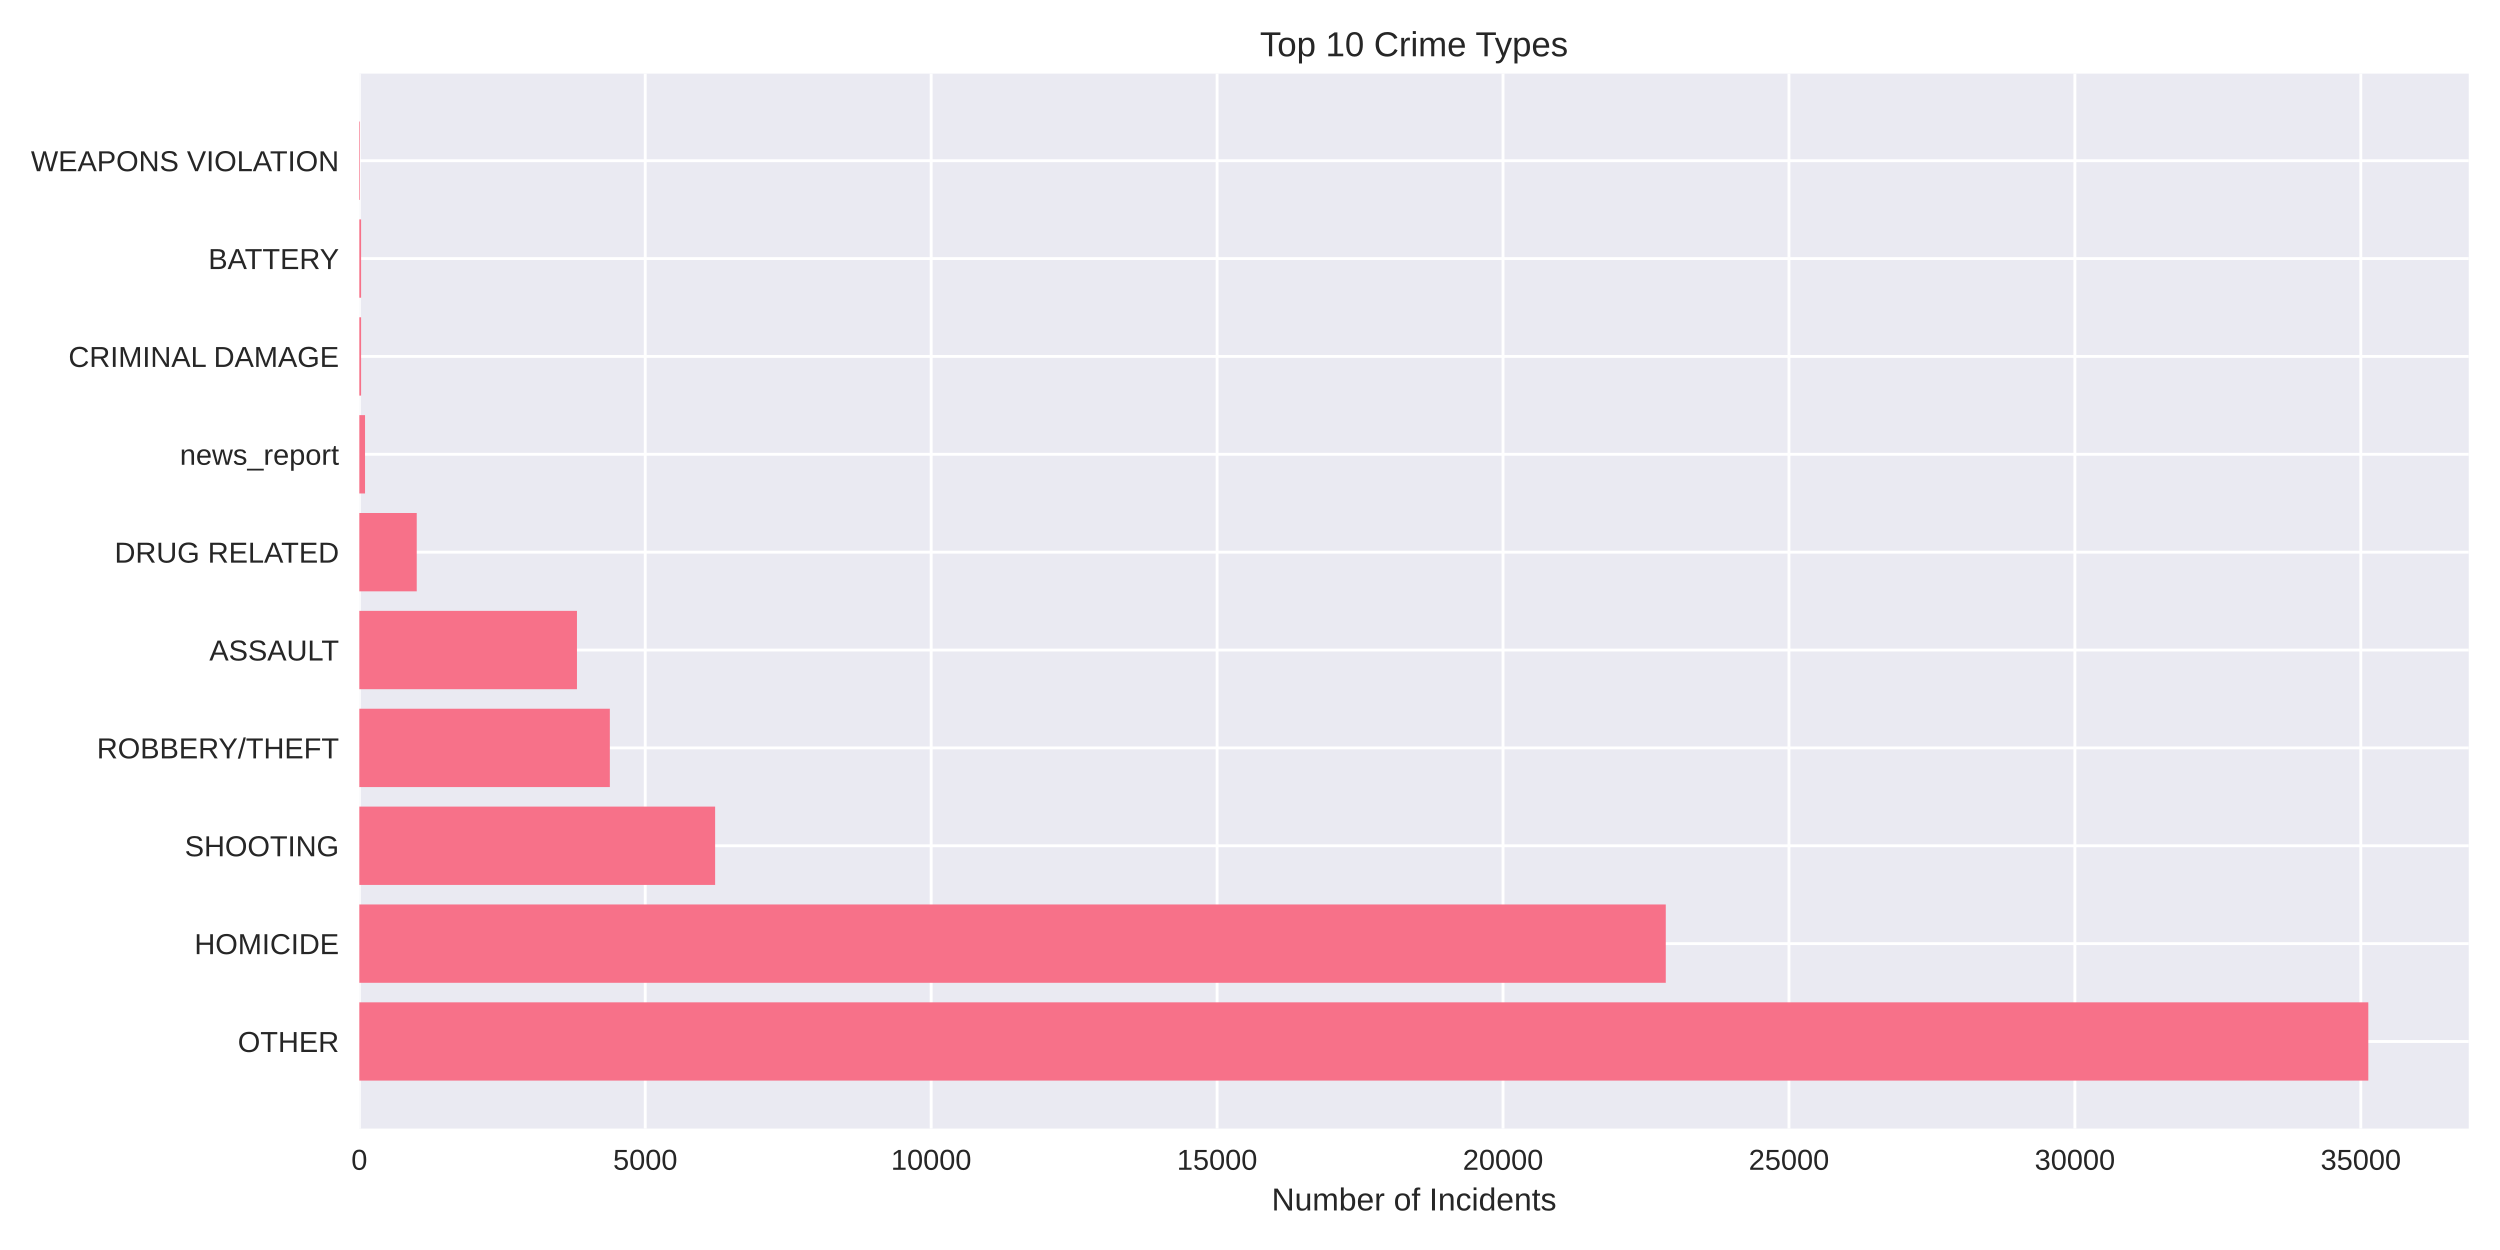
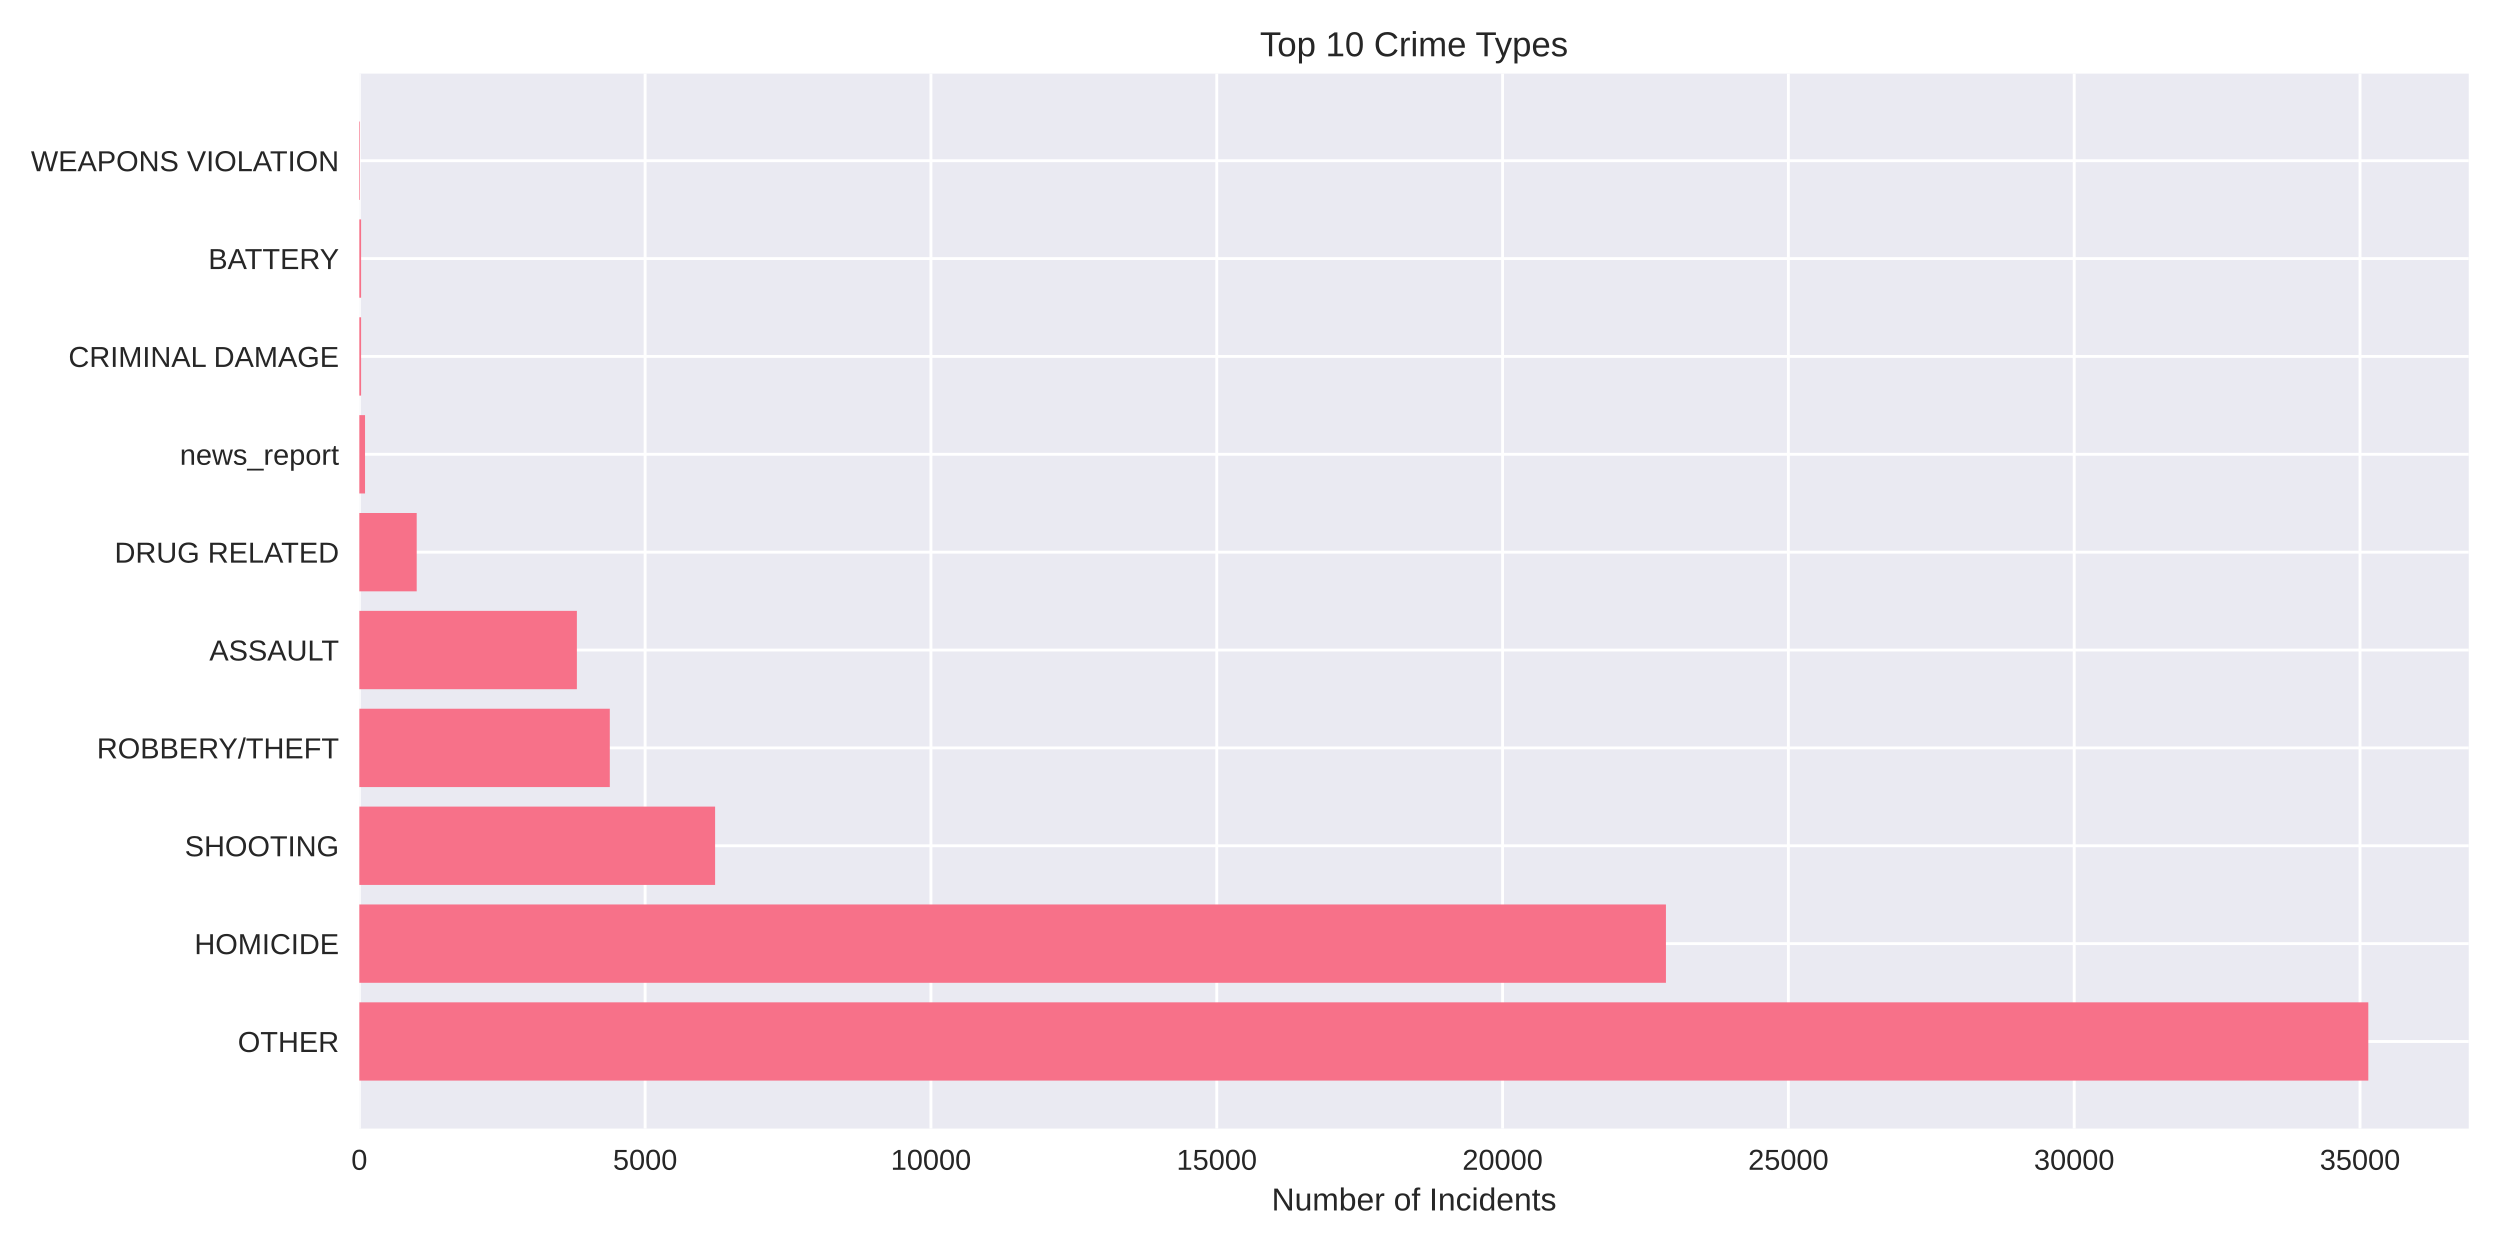
<svg xmlns="http://www.w3.org/2000/svg" width="864pt" height="432pt" viewBox="0 0 864 432" version="1.1">
  <defs>
    <style type="text/css">*{stroke-linejoin: round; stroke-linecap: butt}</style>
  </defs>
  <g id="figure_1">
    <g id="patch_1">
      <path d="M 0 432  L 864 432  L 864 0  L 0 0  z " style="fill: #ffffff" />
    </g>
    <g id="axes_1">
      <g id="patch_2">
        <path d="M 124.18 390.04  L 853.2 390.04  L 853.2 25.44  L 124.18 25.44  z " style="fill: #eaeaf2" />
      </g>
      <g id="matplotlib.axis_1">
        <g id="xtick_1">
          <g id="line2d_1">
-             <path d="M 124.18 390.04  L 124.18 25.44  " clip-path="url(#p1b037ff8e3)" style="fill: none; stroke: #ffffff; stroke-linecap: round" />
+             <path d="M 124.18 390.04  L 124.18 25.44  " clip-path="url(#p16aff430d0)" style="fill: none; stroke: #ffffff; stroke-linecap: round" />
          </g>
          <g id="line2d_2" />
          <g id="text_1">
            <text style="fill: #262626; font: 10px 'Arial', 'Liberation Sans', 'DejaVu Sans', 'Bitstream Vera Sans', sans-serif; text-anchor: middle" x="124.18" y="404.287" transform="rotate(-0 124.18 404.2869)">0</text>
          </g>
        </g>
        <g id="xtick_2">
          <g id="line2d_3">
-             <path d="M 222.997 390.04  L 222.997 25.44  " clip-path="url(#p1b037ff8e3)" style="fill: none; stroke: #ffffff; stroke-linecap: round" />
+             <path d="M 222.957 390.04  L 222.957 25.44  " clip-path="url(#p16aff430d0)" style="fill: none; stroke: #ffffff; stroke-linecap: round" />
          </g>
          <g id="line2d_4" />
          <g id="text_2">
-             <text style="fill: #262626; font: 10px 'Arial', 'Liberation Sans', 'DejaVu Sans', 'Bitstream Vera Sans', sans-serif; text-anchor: middle" x="222.997" y="404.287" transform="rotate(-0 222.9965 404.2869)">5000</text>
+             <text style="fill: #262626; font: 10px 'Arial', 'Liberation Sans', 'DejaVu Sans', 'Bitstream Vera Sans', sans-serif; text-anchor: middle" x="222.957" y="404.287" transform="rotate(-0 222.9572 404.2869)">5000</text>
          </g>
        </g>
        <g id="xtick_3">
          <g id="line2d_5">
-             <path d="M 321.813 390.04  L 321.813 25.44  " clip-path="url(#p1b037ff8e3)" style="fill: none; stroke: #ffffff; stroke-linecap: round" />
+             <path d="M 321.734 390.04  L 321.734 25.44  " clip-path="url(#p16aff430d0)" style="fill: none; stroke: #ffffff; stroke-linecap: round" />
          </g>
          <g id="line2d_6" />
          <g id="text_3">
-             <text style="fill: #262626; font: 10px 'Arial', 'Liberation Sans', 'DejaVu Sans', 'Bitstream Vera Sans', sans-serif; text-anchor: middle" x="321.813" y="404.287" transform="rotate(-0 321.8131 404.2869)">10000</text>
+             <text style="fill: #262626; font: 10px 'Arial', 'Liberation Sans', 'DejaVu Sans', 'Bitstream Vera Sans', sans-serif; text-anchor: middle" x="321.734" y="404.287" transform="rotate(-0 321.7344 404.2869)">10000</text>
          </g>
        </g>
        <g id="xtick_4">
          <g id="line2d_7">
-             <path d="M 420.63 390.04  L 420.63 25.44  " clip-path="url(#p1b037ff8e3)" style="fill: none; stroke: #ffffff; stroke-linecap: round" />
+             <path d="M 420.512 390.04  L 420.512 25.44  " clip-path="url(#p16aff430d0)" style="fill: none; stroke: #ffffff; stroke-linecap: round" />
          </g>
          <g id="line2d_8" />
          <g id="text_4">
-             <text style="fill: #262626; font: 10px 'Arial', 'Liberation Sans', 'DejaVu Sans', 'Bitstream Vera Sans', sans-serif; text-anchor: middle" x="420.63" y="404.287" transform="rotate(-0 420.6296 404.2869)">15000</text>
+             <text style="fill: #262626; font: 10px 'Arial', 'Liberation Sans', 'DejaVu Sans', 'Bitstream Vera Sans', sans-serif; text-anchor: middle" x="420.512" y="404.287" transform="rotate(-0 420.5115 404.2869)">15000</text>
          </g>
        </g>
        <g id="xtick_5">
          <g id="line2d_9">
-             <path d="M 519.446 390.04  L 519.446 25.44  " clip-path="url(#p1b037ff8e3)" style="fill: none; stroke: #ffffff; stroke-linecap: round" />
+             <path d="M 519.289 390.04  L 519.289 25.44  " clip-path="url(#p16aff430d0)" style="fill: none; stroke: #ffffff; stroke-linecap: round" />
          </g>
          <g id="line2d_10" />
          <g id="text_5">
-             <text style="fill: #262626; font: 10px 'Arial', 'Liberation Sans', 'DejaVu Sans', 'Bitstream Vera Sans', sans-serif; text-anchor: middle" x="519.446" y="404.287" transform="rotate(-0 519.4462 404.2869)">20000</text>
+             <text style="fill: #262626; font: 10px 'Arial', 'Liberation Sans', 'DejaVu Sans', 'Bitstream Vera Sans', sans-serif; text-anchor: middle" x="519.289" y="404.287" transform="rotate(-0 519.2887 404.2869)">20000</text>
          </g>
        </g>
        <g id="xtick_6">
          <g id="line2d_11">
-             <path d="M 618.263 390.04  L 618.263 25.44  " clip-path="url(#p1b037ff8e3)" style="fill: none; stroke: #ffffff; stroke-linecap: round" />
+             <path d="M 618.066 390.04  L 618.066 25.44  " clip-path="url(#p16aff430d0)" style="fill: none; stroke: #ffffff; stroke-linecap: round" />
          </g>
          <g id="line2d_12" />
          <g id="text_6">
-             <text style="fill: #262626; font: 10px 'Arial', 'Liberation Sans', 'DejaVu Sans', 'Bitstream Vera Sans', sans-serif; text-anchor: middle" x="618.263" y="404.287" transform="rotate(-0 618.2627 404.2869)">25000</text>
+             <text style="fill: #262626; font: 10px 'Arial', 'Liberation Sans', 'DejaVu Sans', 'Bitstream Vera Sans', sans-serif; text-anchor: middle" x="618.066" y="404.287" transform="rotate(-0 618.0659 404.2869)">25000</text>
          </g>
        </g>
        <g id="xtick_7">
          <g id="line2d_13">
-             <path d="M 717.079 390.04  L 717.079 25.44  " clip-path="url(#p1b037ff8e3)" style="fill: none; stroke: #ffffff; stroke-linecap: round" />
+             <path d="M 716.843 390.04  L 716.843 25.44  " clip-path="url(#p16aff430d0)" style="fill: none; stroke: #ffffff; stroke-linecap: round" />
          </g>
          <g id="line2d_14" />
          <g id="text_7">
-             <text style="fill: #262626; font: 10px 'Arial', 'Liberation Sans', 'DejaVu Sans', 'Bitstream Vera Sans', sans-serif; text-anchor: middle" x="717.079" y="404.287" transform="rotate(-0 717.0792 404.2869)">30000</text>
+             <text style="fill: #262626; font: 10px 'Arial', 'Liberation Sans', 'DejaVu Sans', 'Bitstream Vera Sans', sans-serif; text-anchor: middle" x="716.843" y="404.287" transform="rotate(-0 716.843 404.2869)">30000</text>
          </g>
        </g>
        <g id="xtick_8">
          <g id="line2d_15">
-             <path d="M 815.896 390.04  L 815.896 25.44  " clip-path="url(#p1b037ff8e3)" style="fill: none; stroke: #ffffff; stroke-linecap: round" />
+             <path d="M 815.62 390.04  L 815.62 25.44  " clip-path="url(#p16aff430d0)" style="fill: none; stroke: #ffffff; stroke-linecap: round" />
          </g>
          <g id="line2d_16" />
          <g id="text_8">
-             <text style="fill: #262626; font: 10px 'Arial', 'Liberation Sans', 'DejaVu Sans', 'Bitstream Vera Sans', sans-serif; text-anchor: middle" x="815.896" y="404.287" transform="rotate(-0 815.8958 404.2869)">35000</text>
+             <text style="fill: #262626; font: 10px 'Arial', 'Liberation Sans', 'DejaVu Sans', 'Bitstream Vera Sans', sans-serif; text-anchor: middle" x="815.62" y="404.287" transform="rotate(-0 815.6202 404.2869)">35000</text>
          </g>
        </g>
        <g id="text_9">
          <text style="fill: #262626; font: 11px 'Arial', 'Liberation Sans', 'DejaVu Sans', 'Bitstream Vera Sans', sans-serif; text-anchor: middle" x="488.69" y="418.333" transform="rotate(-0 488.69 418.3334)">Number of Incidents</text>
        </g>
      </g>
      <g id="matplotlib.axis_2">
        <g id="ytick_1">
          <g id="line2d_17">
-             <path d="M 124.18 359.939  L 853.2 359.939  " clip-path="url(#p1b037ff8e3)" style="fill: none; stroke: #ffffff; stroke-linecap: round" />
+             <path d="M 124.18 359.939  L 853.2 359.939  " clip-path="url(#p16aff430d0)" style="fill: none; stroke: #ffffff; stroke-linecap: round" />
          </g>
          <g id="line2d_18" />
          <g id="text_10">
            <text style="fill: #262626; font: 10px 'Arial', 'Liberation Sans', 'DejaVu Sans', 'Bitstream Vera Sans', sans-serif; text-anchor: end" x="117.18" y="363.562" transform="rotate(-0 117.18 363.562)">OTHER</text>
          </g>
        </g>
        <g id="ytick_2">
          <g id="line2d_19">
-             <path d="M 124.18 326.117  L 853.2 326.117  " clip-path="url(#p1b037ff8e3)" style="fill: none; stroke: #ffffff; stroke-linecap: round" />
+             <path d="M 124.18 326.117  L 853.2 326.117  " clip-path="url(#p16aff430d0)" style="fill: none; stroke: #ffffff; stroke-linecap: round" />
          </g>
          <g id="line2d_20" />
          <g id="text_11">
            <text style="fill: #262626; font: 10px 'Arial', 'Liberation Sans', 'DejaVu Sans', 'Bitstream Vera Sans', sans-serif; text-anchor: end" x="117.18" y="329.74" transform="rotate(-0 117.18 329.7401)">HOMICIDE</text>
          </g>
        </g>
        <g id="ytick_3">
          <g id="line2d_21">
-             <path d="M 124.18 292.295  L 853.2 292.295  " clip-path="url(#p1b037ff8e3)" style="fill: none; stroke: #ffffff; stroke-linecap: round" />
+             <path d="M 124.18 292.295  L 853.2 292.295  " clip-path="url(#p16aff430d0)" style="fill: none; stroke: #ffffff; stroke-linecap: round" />
          </g>
          <g id="line2d_22" />
          <g id="text_12">
            <text style="fill: #262626; font: 10px 'Arial', 'Liberation Sans', 'DejaVu Sans', 'Bitstream Vera Sans', sans-serif; text-anchor: end" x="117.18" y="295.918" transform="rotate(-0 117.18 295.9182)">SHOOTING</text>
          </g>
        </g>
        <g id="ytick_4">
          <g id="line2d_23">
-             <path d="M 124.18 258.473  L 853.2 258.473  " clip-path="url(#p1b037ff8e3)" style="fill: none; stroke: #ffffff; stroke-linecap: round" />
+             <path d="M 124.18 258.473  L 853.2 258.473  " clip-path="url(#p16aff430d0)" style="fill: none; stroke: #ffffff; stroke-linecap: round" />
          </g>
          <g id="line2d_24" />
          <g id="text_13">
            <text style="fill: #262626; font: 10px 'Arial', 'Liberation Sans', 'DejaVu Sans', 'Bitstream Vera Sans', sans-serif; text-anchor: end" x="117.18" y="262.096" transform="rotate(-0 117.18 262.0963)">ROBBERY/THEFT</text>
          </g>
        </g>
        <g id="ytick_5">
          <g id="line2d_25">
-             <path d="M 124.18 224.651  L 853.2 224.651  " clip-path="url(#p1b037ff8e3)" style="fill: none; stroke: #ffffff; stroke-linecap: round" />
+             <path d="M 124.18 224.651  L 853.2 224.651  " clip-path="url(#p16aff430d0)" style="fill: none; stroke: #ffffff; stroke-linecap: round" />
          </g>
          <g id="line2d_26" />
          <g id="text_14">
            <text style="fill: #262626; font: 10px 'Arial', 'Liberation Sans', 'DejaVu Sans', 'Bitstream Vera Sans', sans-serif; text-anchor: end" x="117.18" y="228.274" transform="rotate(-0 117.18 228.2744)">ASSAULT</text>
          </g>
        </g>
        <g id="ytick_6">
          <g id="line2d_27">
-             <path d="M 124.18 190.829  L 853.2 190.829  " clip-path="url(#p1b037ff8e3)" style="fill: none; stroke: #ffffff; stroke-linecap: round" />
+             <path d="M 124.18 190.829  L 853.2 190.829  " clip-path="url(#p16aff430d0)" style="fill: none; stroke: #ffffff; stroke-linecap: round" />
          </g>
          <g id="line2d_28" />
          <g id="text_15">
            <text style="fill: #262626; font: 10px 'Arial', 'Liberation Sans', 'DejaVu Sans', 'Bitstream Vera Sans', sans-serif; text-anchor: end" x="117.18" y="194.452" transform="rotate(-0 117.18 194.4525)">DRUG RELATED</text>
          </g>
        </g>
        <g id="ytick_7">
          <g id="line2d_29">
-             <path d="M 124.18 157.007  L 853.2 157.007  " clip-path="url(#p1b037ff8e3)" style="fill: none; stroke: #ffffff; stroke-linecap: round" />
+             <path d="M 124.18 157.007  L 853.2 157.007  " clip-path="url(#p16aff430d0)" style="fill: none; stroke: #ffffff; stroke-linecap: round" />
          </g>
          <g id="line2d_30" />
          <g id="text_16">
            <text style="fill: #262626; font: 10px 'Arial', 'Liberation Sans', 'DejaVu Sans', 'Bitstream Vera Sans', sans-serif; text-anchor: end" x="117.18" y="160.631" transform="rotate(-0 117.18 160.6306)">news_report</text>
          </g>
        </g>
        <g id="ytick_8">
          <g id="line2d_31">
-             <path d="M 124.18 123.185  L 853.2 123.185  " clip-path="url(#p1b037ff8e3)" style="fill: none; stroke: #ffffff; stroke-linecap: round" />
+             <path d="M 124.18 123.185  L 853.2 123.185  " clip-path="url(#p16aff430d0)" style="fill: none; stroke: #ffffff; stroke-linecap: round" />
          </g>
          <g id="line2d_32" />
          <g id="text_17">
            <text style="fill: #262626; font: 10px 'Arial', 'Liberation Sans', 'DejaVu Sans', 'Bitstream Vera Sans', sans-serif; text-anchor: end" x="117.18" y="126.809" transform="rotate(-0 117.18 126.8087)">CRIMINAL DAMAGE</text>
          </g>
        </g>
        <g id="ytick_9">
          <g id="line2d_33">
-             <path d="M 124.18 89.363  L 853.2 89.363  " clip-path="url(#p1b037ff8e3)" style="fill: none; stroke: #ffffff; stroke-linecap: round" />
+             <path d="M 124.18 89.363  L 853.2 89.363  " clip-path="url(#p16aff430d0)" style="fill: none; stroke: #ffffff; stroke-linecap: round" />
          </g>
          <g id="line2d_34" />
          <g id="text_18">
            <text style="fill: #262626; font: 10px 'Arial', 'Liberation Sans', 'DejaVu Sans', 'Bitstream Vera Sans', sans-serif; text-anchor: end" x="117.18" y="92.987" transform="rotate(-0 117.18 92.98681)">BATTERY</text>
          </g>
        </g>
        <g id="ytick_10">
          <g id="line2d_35">
-             <path d="M 124.18 55.541  L 853.2 55.541  " clip-path="url(#p1b037ff8e3)" style="fill: none; stroke: #ffffff; stroke-linecap: round" />
+             <path d="M 124.18 55.541  L 853.2 55.541  " clip-path="url(#p16aff430d0)" style="fill: none; stroke: #ffffff; stroke-linecap: round" />
          </g>
          <g id="line2d_36" />
          <g id="text_19">
            <text style="fill: #262626; font: 10px 'Arial', 'Liberation Sans', 'DejaVu Sans', 'Bitstream Vera Sans', sans-serif; text-anchor: end" x="117.18" y="59.165" transform="rotate(-0 117.18 59.16492)">WEAPONS VIOLATION</text>
          </g>
        </g>
      </g>
      <g id="patch_3">
-         <path d="M 124.18 373.467  L 818.485 373.467  L 818.485 346.41  L 124.18 346.41  z " clip-path="url(#p1b037ff8e3)" style="fill: #f77189" />
+         <path d="M 124.18 373.467  L 818.485 373.467  L 818.485 346.41  L 124.18 346.41  z " clip-path="url(#p16aff430d0)" style="fill: #f77189" />
      </g>
      <g id="patch_4">
-         <path d="M 124.18 339.645  L 575.693 339.645  L 575.693 312.588  L 124.18 312.588  z " clip-path="url(#p1b037ff8e3)" style="fill: #f77189" />
+         <path d="M 124.18 339.645  L 575.75 339.645  L 575.75 312.588  L 124.18 312.588  z " clip-path="url(#p16aff430d0)" style="fill: #f77189" />
      </g>
      <g id="patch_5">
-         <path d="M 124.18 305.823  L 247.147 305.823  L 247.147 278.766  L 124.18 278.766  z " clip-path="url(#p1b037ff8e3)" style="fill: #f77189" />
+         <path d="M 124.18 305.823  L 247.138 305.823  L 247.138 278.766  L 124.18 278.766  z " clip-path="url(#p16aff430d0)" style="fill: #f77189" />
      </g>
      <g id="patch_6">
-         <path d="M 124.18 272.002  L 210.763 272.002  L 210.763 244.944  L 124.18 244.944  z " clip-path="url(#p1b037ff8e3)" style="fill: #f77189" />
+         <path d="M 124.18 272.002  L 210.748 272.002  L 210.748 244.944  L 124.18 244.944  z " clip-path="url(#p16aff430d0)" style="fill: #f77189" />
      </g>
      <g id="patch_7">
-         <path d="M 124.18 238.18  L 199.399 238.18  L 199.399 211.122  L 124.18 211.122  z " clip-path="url(#p1b037ff8e3)" style="fill: #f77189" />
+         <path d="M 124.18 238.18  L 199.369 238.18  L 199.369 211.122  L 124.18 211.122  z " clip-path="url(#p16aff430d0)" style="fill: #f77189" />
      </g>
      <g id="patch_8">
-         <path d="M 124.18 204.358  L 144.022 204.358  L 144.022 177.3  L 124.18 177.3  z " clip-path="url(#p1b037ff8e3)" style="fill: #f77189" />
+         <path d="M 124.18 204.358  L 144.014 204.358  L 144.014 177.3  L 124.18 177.3  z " clip-path="url(#p16aff430d0)" style="fill: #f77189" />
      </g>
      <g id="patch_9">
-         <path d="M 124.18 170.536  L 126.156 170.536  L 126.156 143.478  L 124.18 143.478  z " clip-path="url(#p1b037ff8e3)" style="fill: #f77189" />
+         <path d="M 124.18 170.536  L 126.156 170.536  L 126.156 143.478  L 124.18 143.478  z " clip-path="url(#p16aff430d0)" style="fill: #f77189" />
      </g>
      <g id="patch_10">
-         <path d="M 124.18 136.714  L 124.793 136.714  L 124.793 109.657  L 124.18 109.657  z " clip-path="url(#p1b037ff8e3)" style="fill: #f77189" />
+         <path d="M 124.18 136.714  L 124.792 136.714  L 124.792 109.657  L 124.18 109.657  z " clip-path="url(#p16aff430d0)" style="fill: #f77189" />
      </g>
      <g id="patch_11">
-         <path d="M 124.18 102.892  L 124.793 102.892  L 124.793 75.835  L 124.18 75.835  z " clip-path="url(#p1b037ff8e3)" style="fill: #f77189" />
+         <path d="M 124.18 102.892  L 124.792 102.892  L 124.792 75.835  L 124.18 75.835  z " clip-path="url(#p16aff430d0)" style="fill: #f77189" />
      </g>
      <g id="patch_12">
-         <path d="M 124.18 69.07  L 124.397 69.07  L 124.397 42.013  L 124.18 42.013  z " clip-path="url(#p1b037ff8e3)" style="fill: #f77189" />
+         <path d="M 124.18 69.07  L 124.397 69.07  L 124.397 42.013  L 124.18 42.013  z " clip-path="url(#p16aff430d0)" style="fill: #f77189" />
      </g>
      <g id="patch_13">
        <path d="M 124.18 390.04  L 124.18 25.44  " style="fill: none" />
      </g>
      <g id="patch_14">
        <path d="M 853.2 390.04  L 853.2 25.44  " style="fill: none" />
      </g>
      <g id="patch_15">
        <path d="M 124.18 390.04  L 853.2 390.04  " style="fill: none" />
      </g>
      <g id="patch_16">
        <path d="M 124.18 25.44  L 853.2 25.44  " style="fill: none" />
      </g>
      <g id="text_20">
        <text style="fill: #262626; font: 12px 'Arial', 'Liberation Sans', 'DejaVu Sans', 'Bitstream Vera Sans', sans-serif; text-anchor: middle" x="488.69" y="19.44" transform="rotate(-0 488.69 19.44)">Top 10 Crime Types</text>
      </g>
    </g>
  </g>
  <defs>
-     <clipPath id="p1b037ff8e3">
+     <clipPath id="p16aff430d0">
      <rect x="124.18" y="25.44" width="729.02" height="364.6" />
    </clipPath>
  </defs>
</svg>
